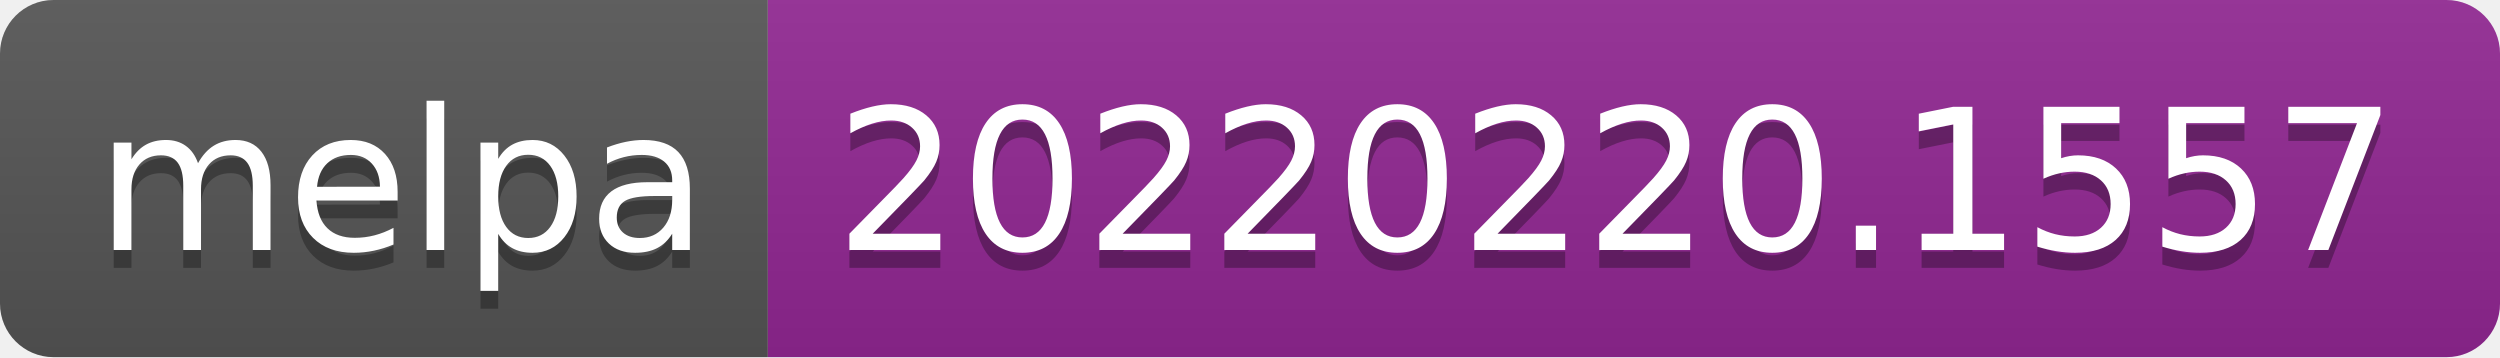
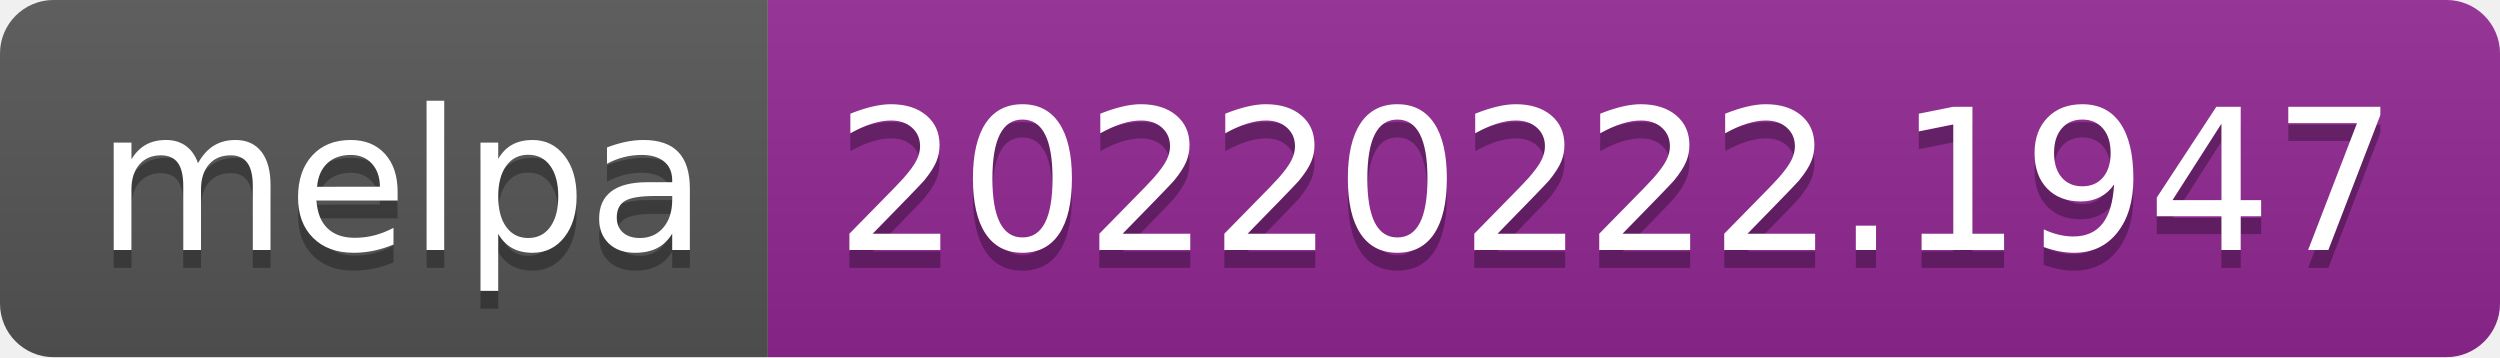
- <svg xmlns="http://www.w3.org/2000/svg" width="140" height="20" role="img" aria-label="melpa: 20220220.1557">
+ <svg xmlns="http://www.w3.org/2000/svg" width="140" height="20" role="img" aria-label="melpa: 20220222.1947">
  <linearGradient id="s" x2="0" y2="100%">
    <stop offset="0" stop-color="#bbb" stop-opacity=".1" />
    <stop offset="1" stop-opacity=".1" />
  </linearGradient>
  <clipPath id="r">
    <rect width="140" height="20" rx="3" fill="#fff" />
  </clipPath>
  <g clip-path="url(#r)">
    <rect width="43" height="20" fill="#555" />
    <rect x="43" width="97" height="20" fill="#922793" />
    <rect width="140" height="20" fill="url(#s)" />
  </g>
  <g fill="#fff" text-anchor="middle" font-family="Verdana,Geneva,DejaVu Sans,sans-serif" text-rendering="geometricPrecision" font-size="110">
    <text aria-hidden="true" x="225" y="150" fill="#010101" fill-opacity=".3" transform="scale(.1)" textLength="330">melpa</text>
    <text x="225" y="140" transform="scale(.1)" fill="#fff" textLength="330">melpa</text>
-     <text aria-hidden="true" x="905" y="150" fill="#010101" fill-opacity=".3" transform="scale(.1)" textLength="870">20220220.1557</text>
-     <text x="905" y="140" transform="scale(.1)" fill="#fff" textLength="870">20220220.1557</text>
+     <text aria-hidden="true" x="905" y="150" fill="#010101" fill-opacity=".3" transform="scale(.1)" textLength="870">20220222.1947</text>
+     <text x="905" y="140" transform="scale(.1)" fill="#fff" textLength="870">20220222.1947</text>
  </g>
</svg>
